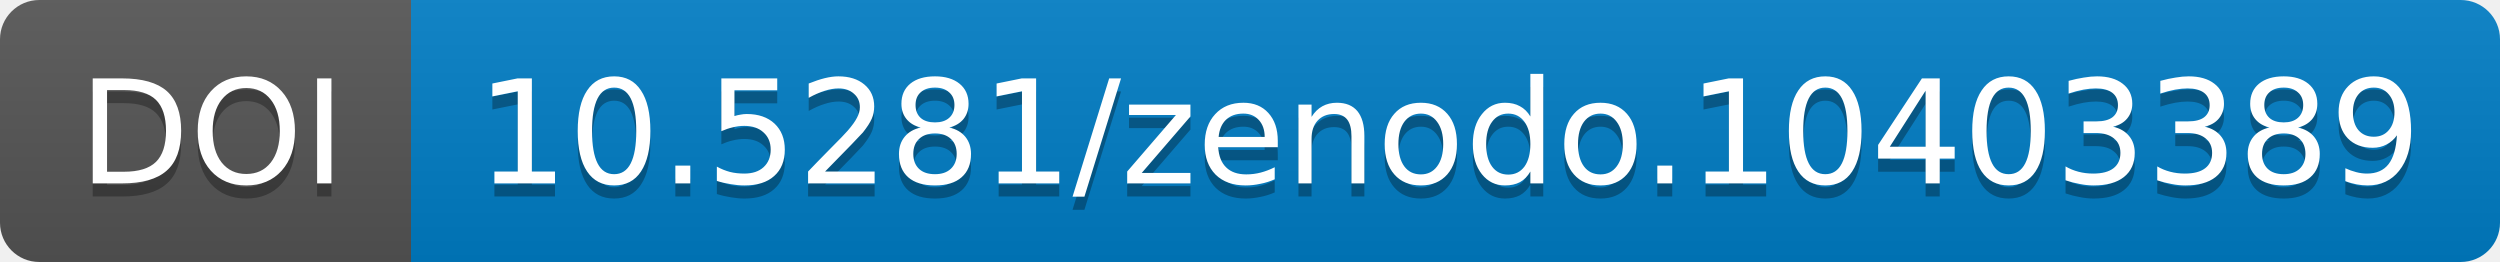
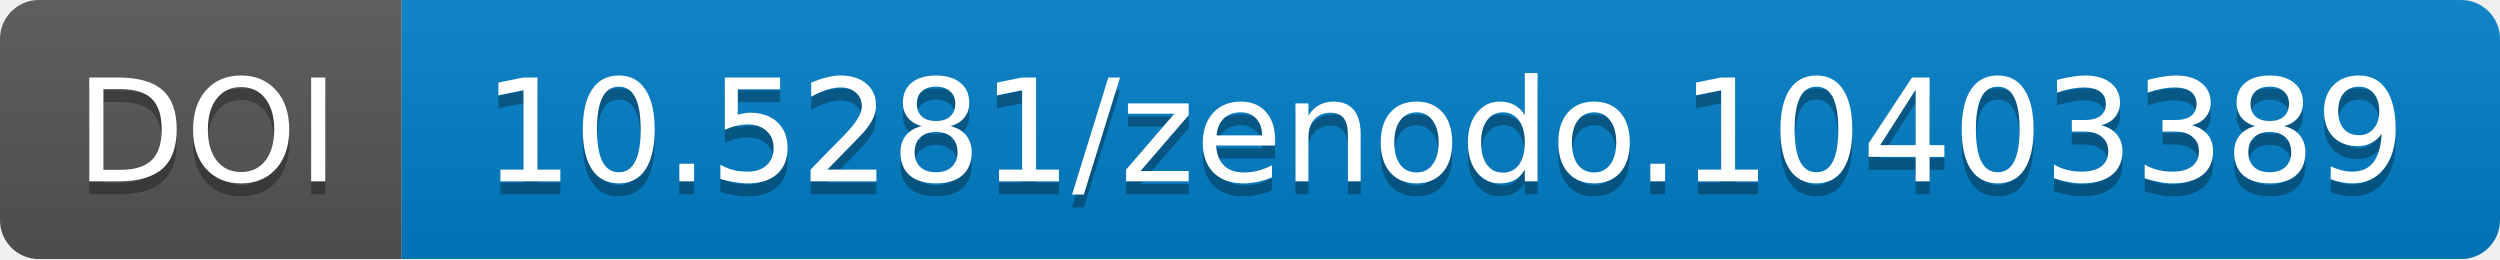
- <svg xmlns="http://www.w3.org/2000/svg" width="190.844" height="20">
+ <svg xmlns="http://www.w3.org/2000/svg" width="193.0" height="20">
  <linearGradient id="b" x2="0" y2="100%">
    <stop offset="0" stop-color="#bbb" stop-opacity=".1" />
    <stop offset="1" stop-opacity=".1" />
  </linearGradient>
-   <mask id="a" width="190.844" height="20">
-     <rect width="190.844" height="20" rx="3" fill="#fff" />
+   <mask id="a" width="193.0" height="20">
+     <rect width="193.0" height="20" rx="3" fill="#fff" />
  </mask>
  <g mask="url(#a)">
-     <path fill="#555" d="M0 0h31.375v20H0z" />
-     <path fill="#007ec6" d="M31.375 0h159.469v20H31.375z" />
-     <path fill="url(#b)" d="M0 0h190.844v20H0z" />
+     <path fill="#555" d="M0 0h31.0v20H0z" />
+     <path fill="#007ec6" d="M31.0 0h162.0v20H31.0z" />
+     <path fill="url(#b)" d="M0 0h193.0v20H0z" />
  </g>
  <g fill="#fff" text-anchor="middle" font-family="DejaVu Sans,         Verdana,Geneva,sans-serif" font-size="11">
-     <text x="16.188" y="15" fill="#010101" fill-opacity=".3">
+     <text x="16.0" y="15" fill="#010101" fill-opacity=".3">
                DOI
            </text>
-     <text x="16.188" y="14">
+     <text x="16.0" y="14">
                DOI
            </text>
-     <text x="110.609" y="15" fill="#010101" fill-opacity=".3">
+     <text x="111.5" y="15" fill="#010101" fill-opacity=".3">
                10.5281/zenodo.10403389
            </text>
-     <text x="110.609" y="14">
+     <text x="111.5" y="14">
                10.5281/zenodo.10403389
            </text>
  </g>
</svg>
